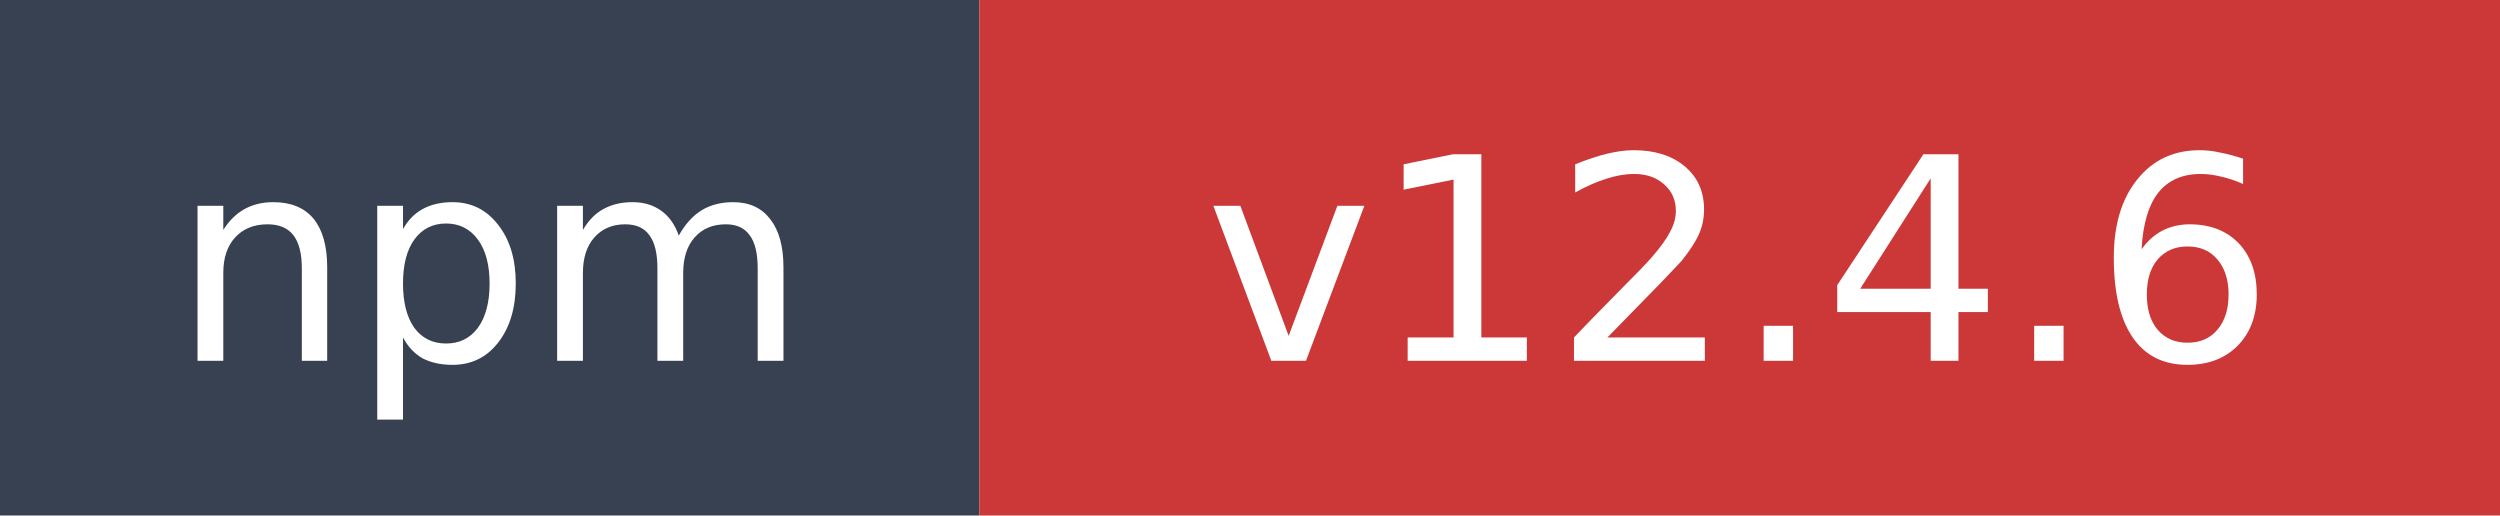
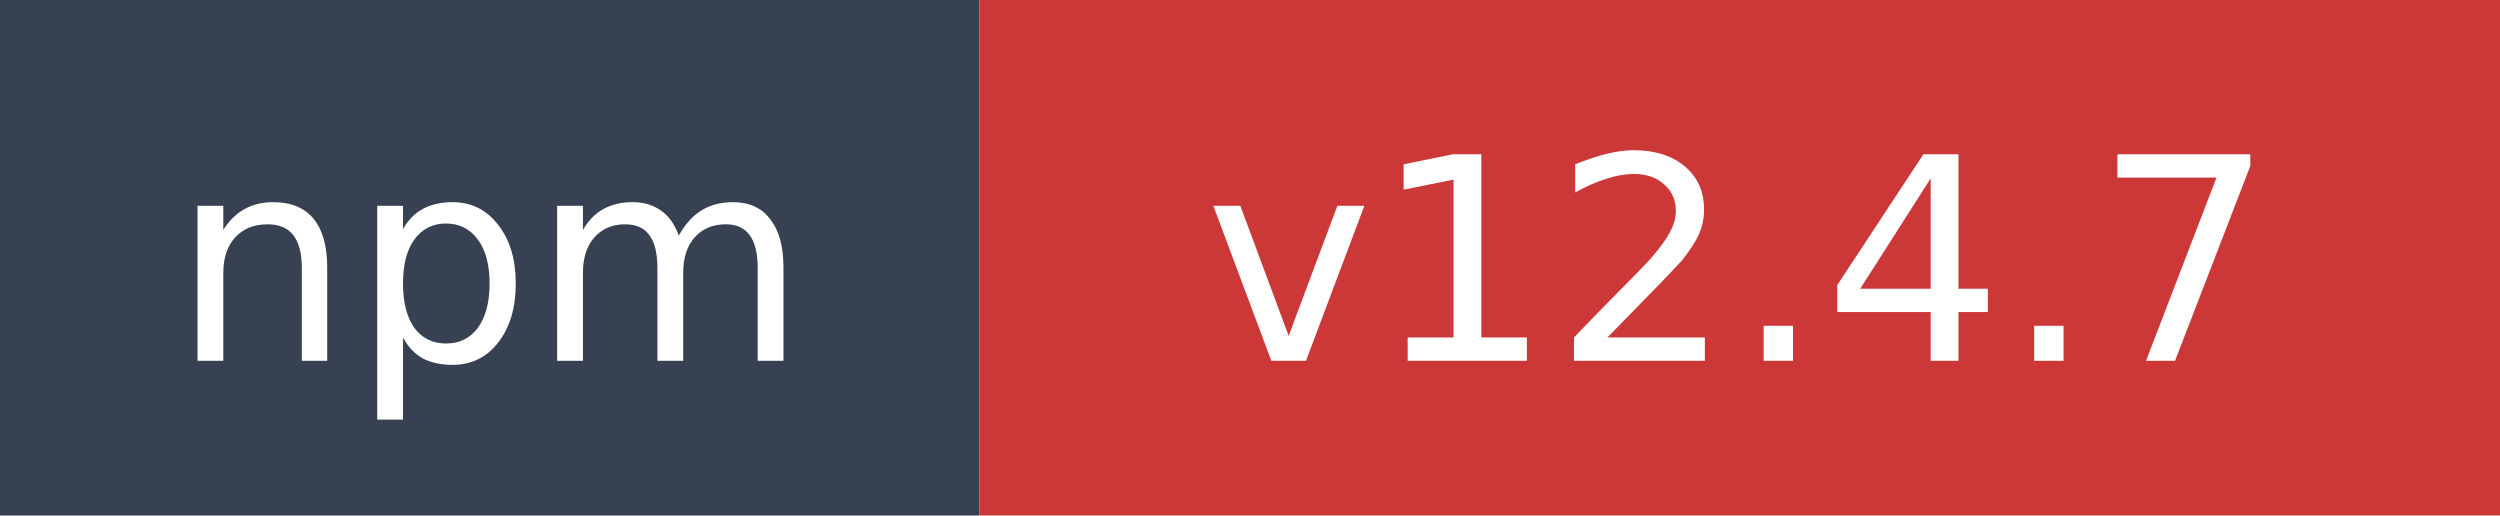
- <svg xmlns="http://www.w3.org/2000/svg" width="97" height="20" role="img" aria-label="npm: v12.4.6">
+ <svg xmlns="http://www.w3.org/2000/svg" width="97" height="20" role="img" aria-label="npm: v12.4.7">
  <rect width="38" height="20" fill="#374151" />
  <rect x="38" width="59" height="20" fill="#cb3837" />
  <text x="19" y="14" fill="#ffffff" font-family="Verdana,Geneva,DejaVu Sans,sans-serif" font-size="11" text-anchor="middle">npm</text>
-   <text x="67.5" y="14" fill="#ffffff" font-family="Verdana,Geneva,DejaVu Sans,sans-serif" font-size="11" text-anchor="middle">v12.4.6</text>
+   <text x="67.5" y="14" fill="#ffffff" font-family="Verdana,Geneva,DejaVu Sans,sans-serif" font-size="11" text-anchor="middle">v12.4.7</text>
</svg>
